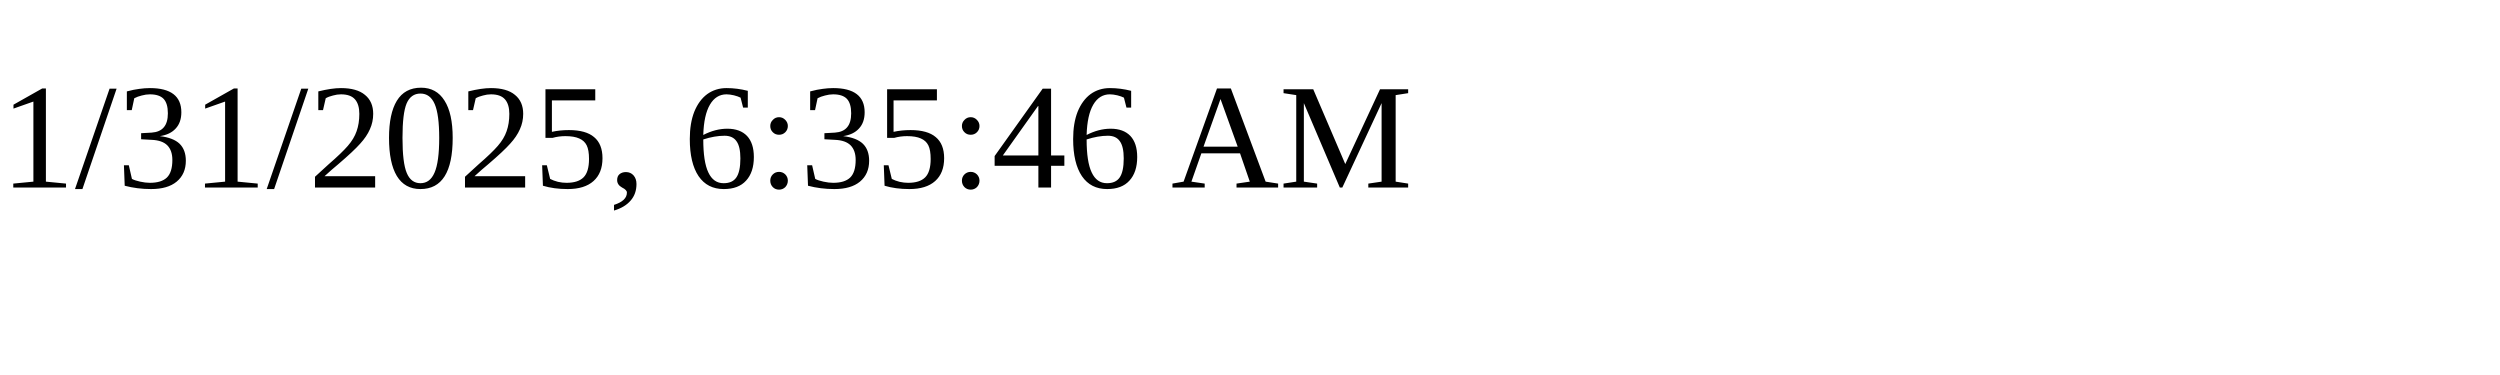
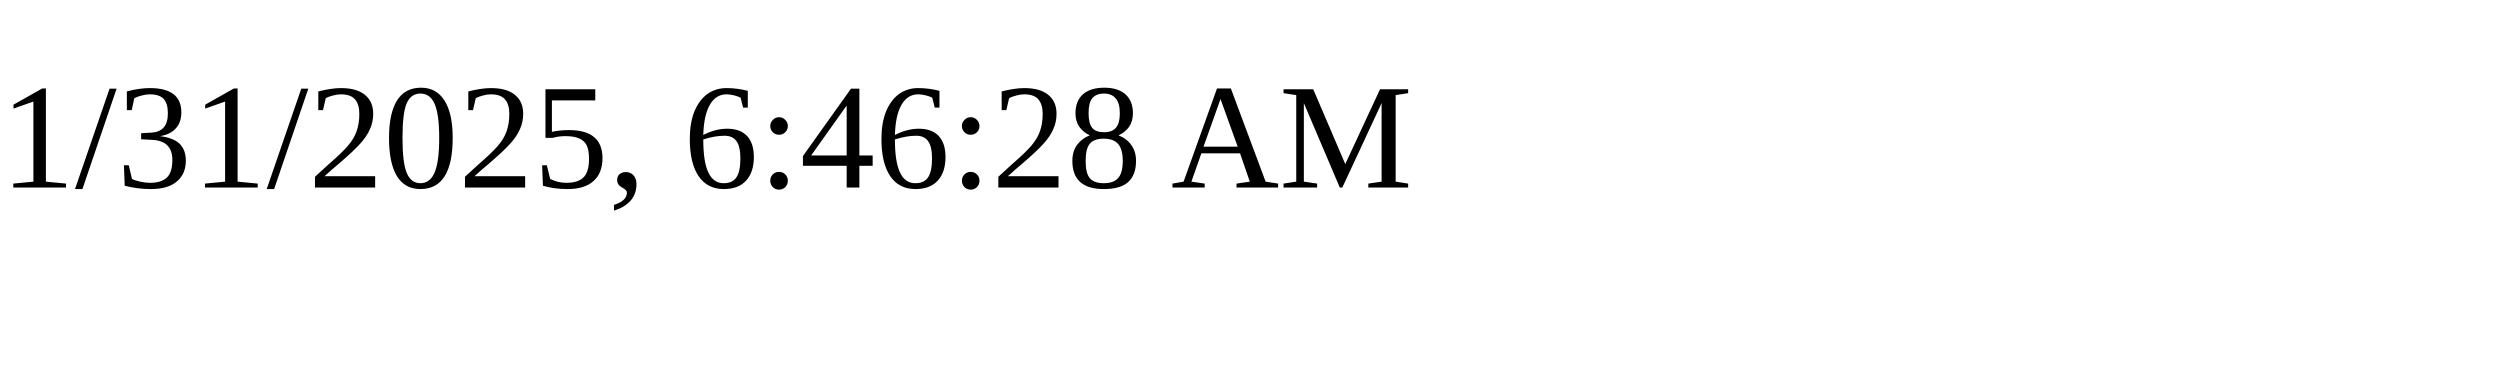
<svg xmlns="http://www.w3.org/2000/svg" height="30" width="200">
-   <text x="0" y="15">1/31/2025, 6:35:46 AM</text>
+   <text x="0" y="15">1/31/2025, 6:46:28 AM</text>
</svg>
